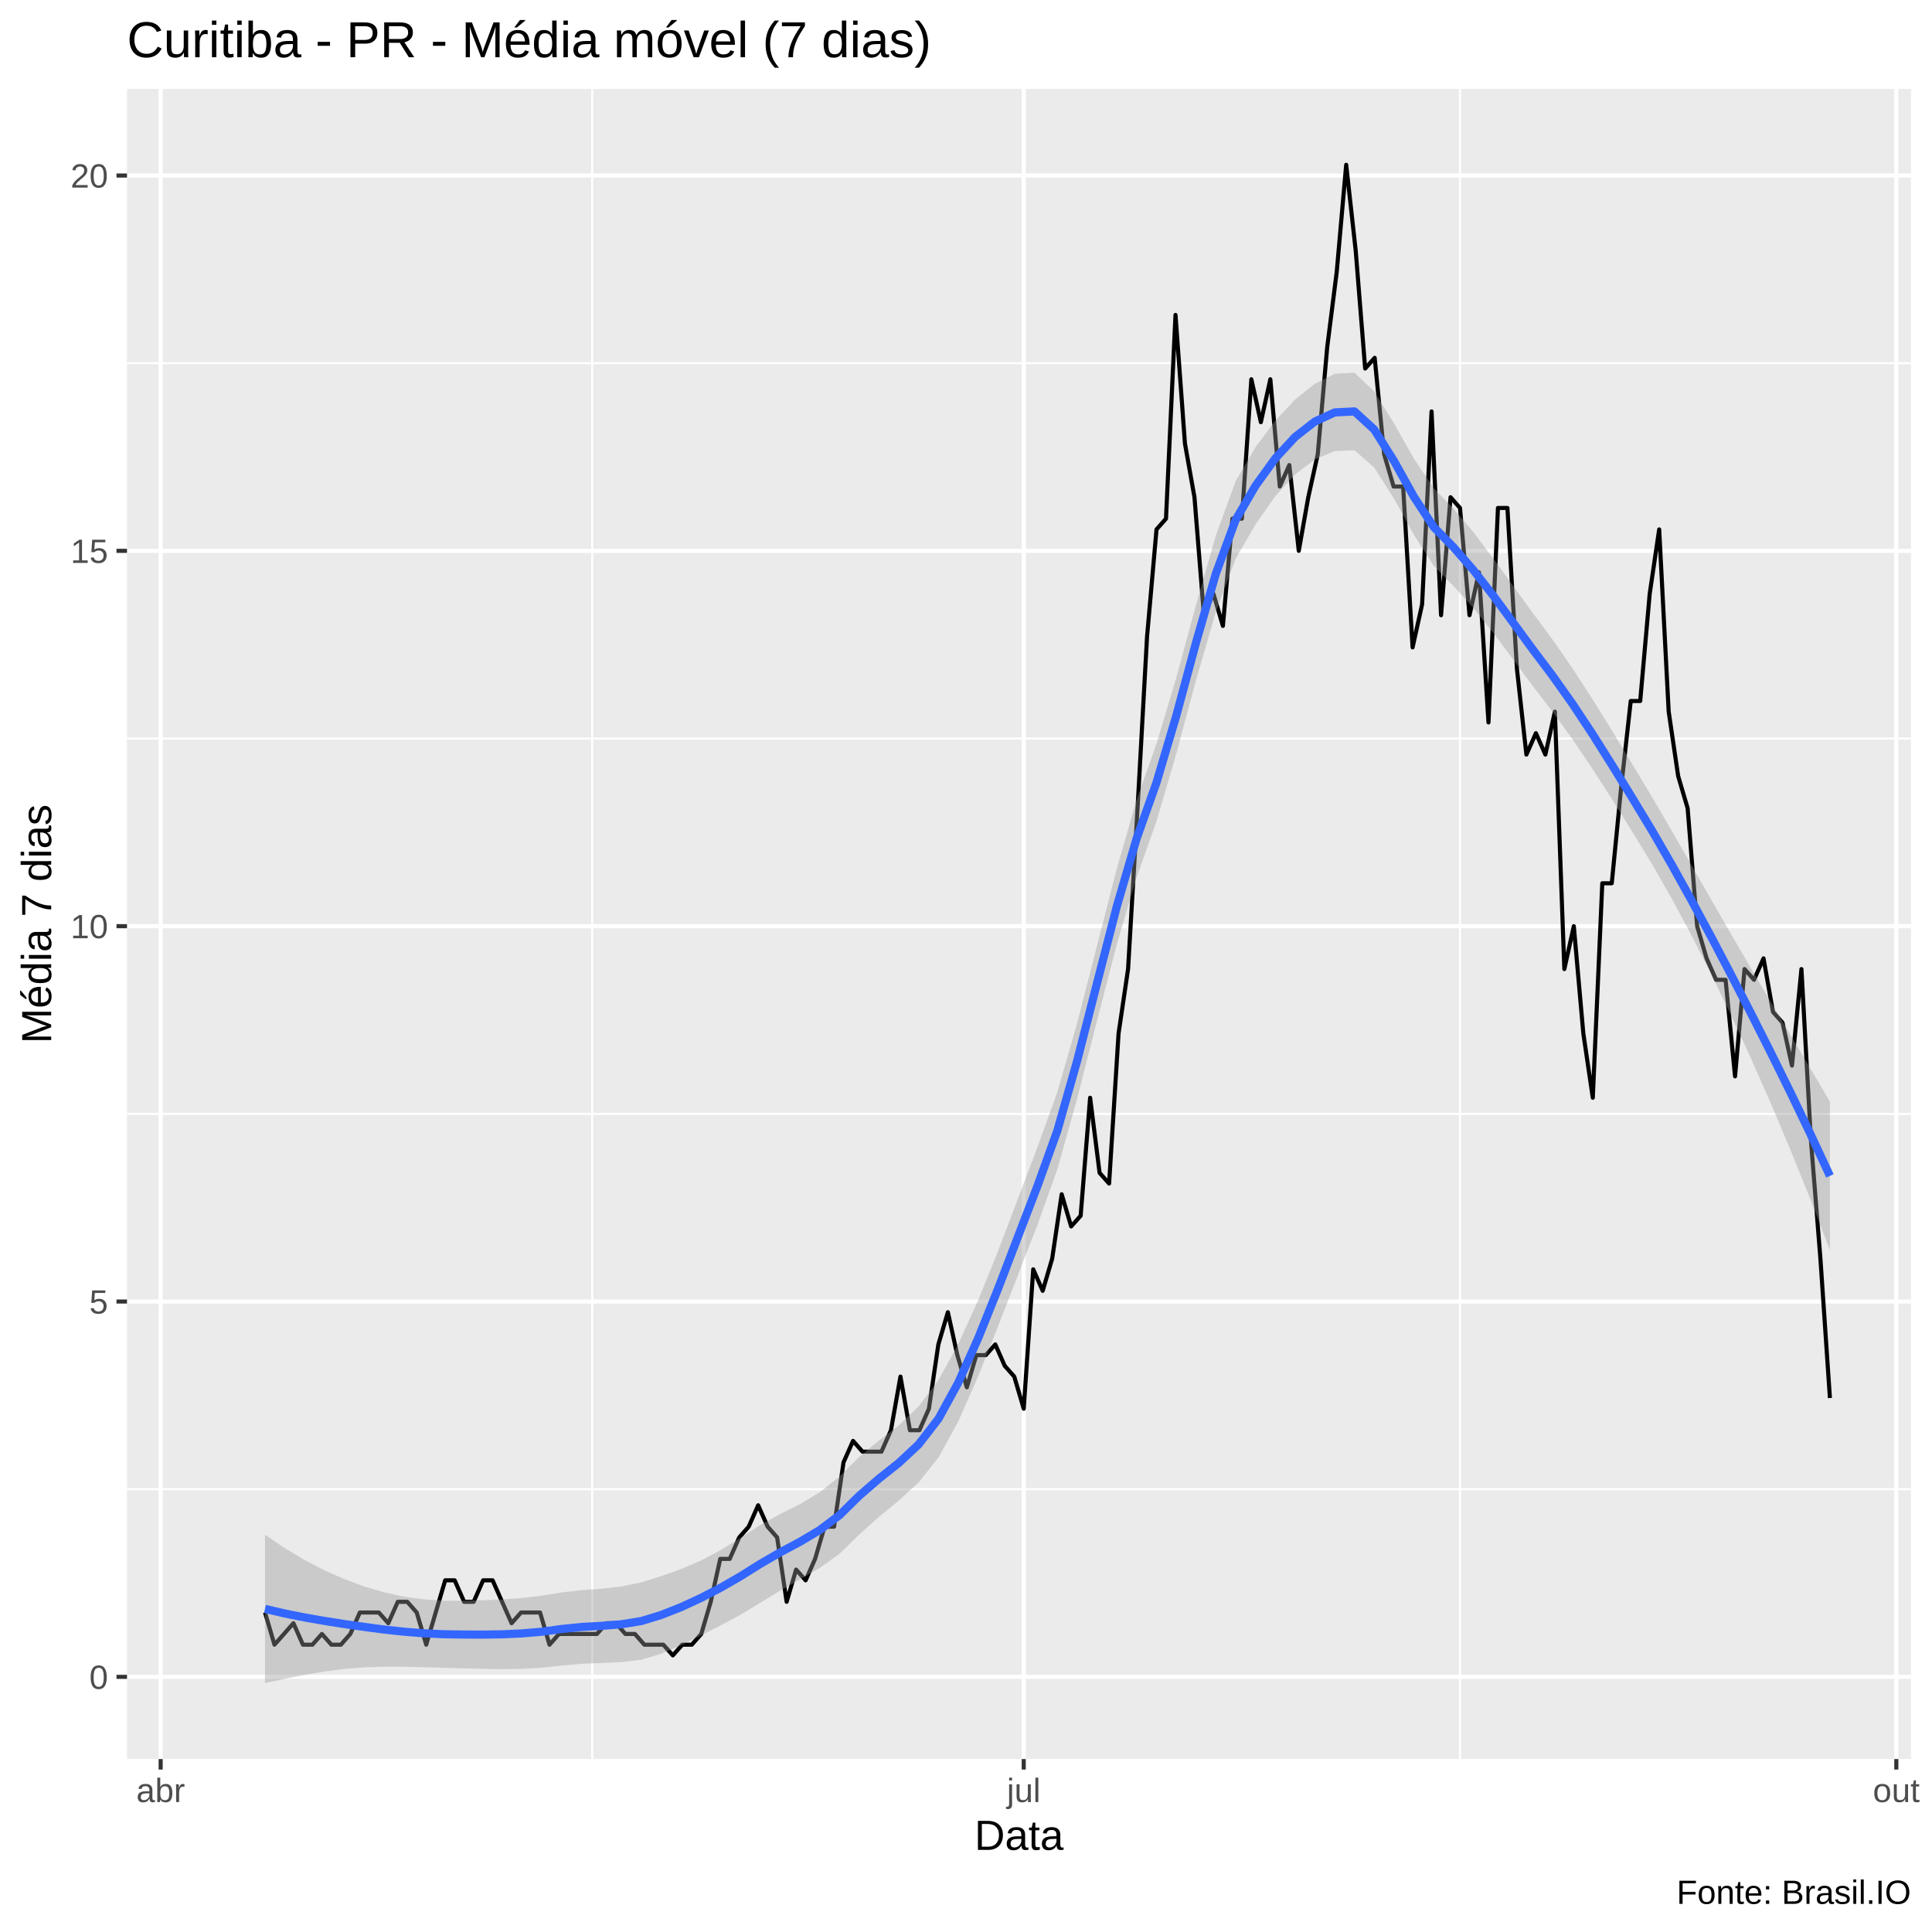
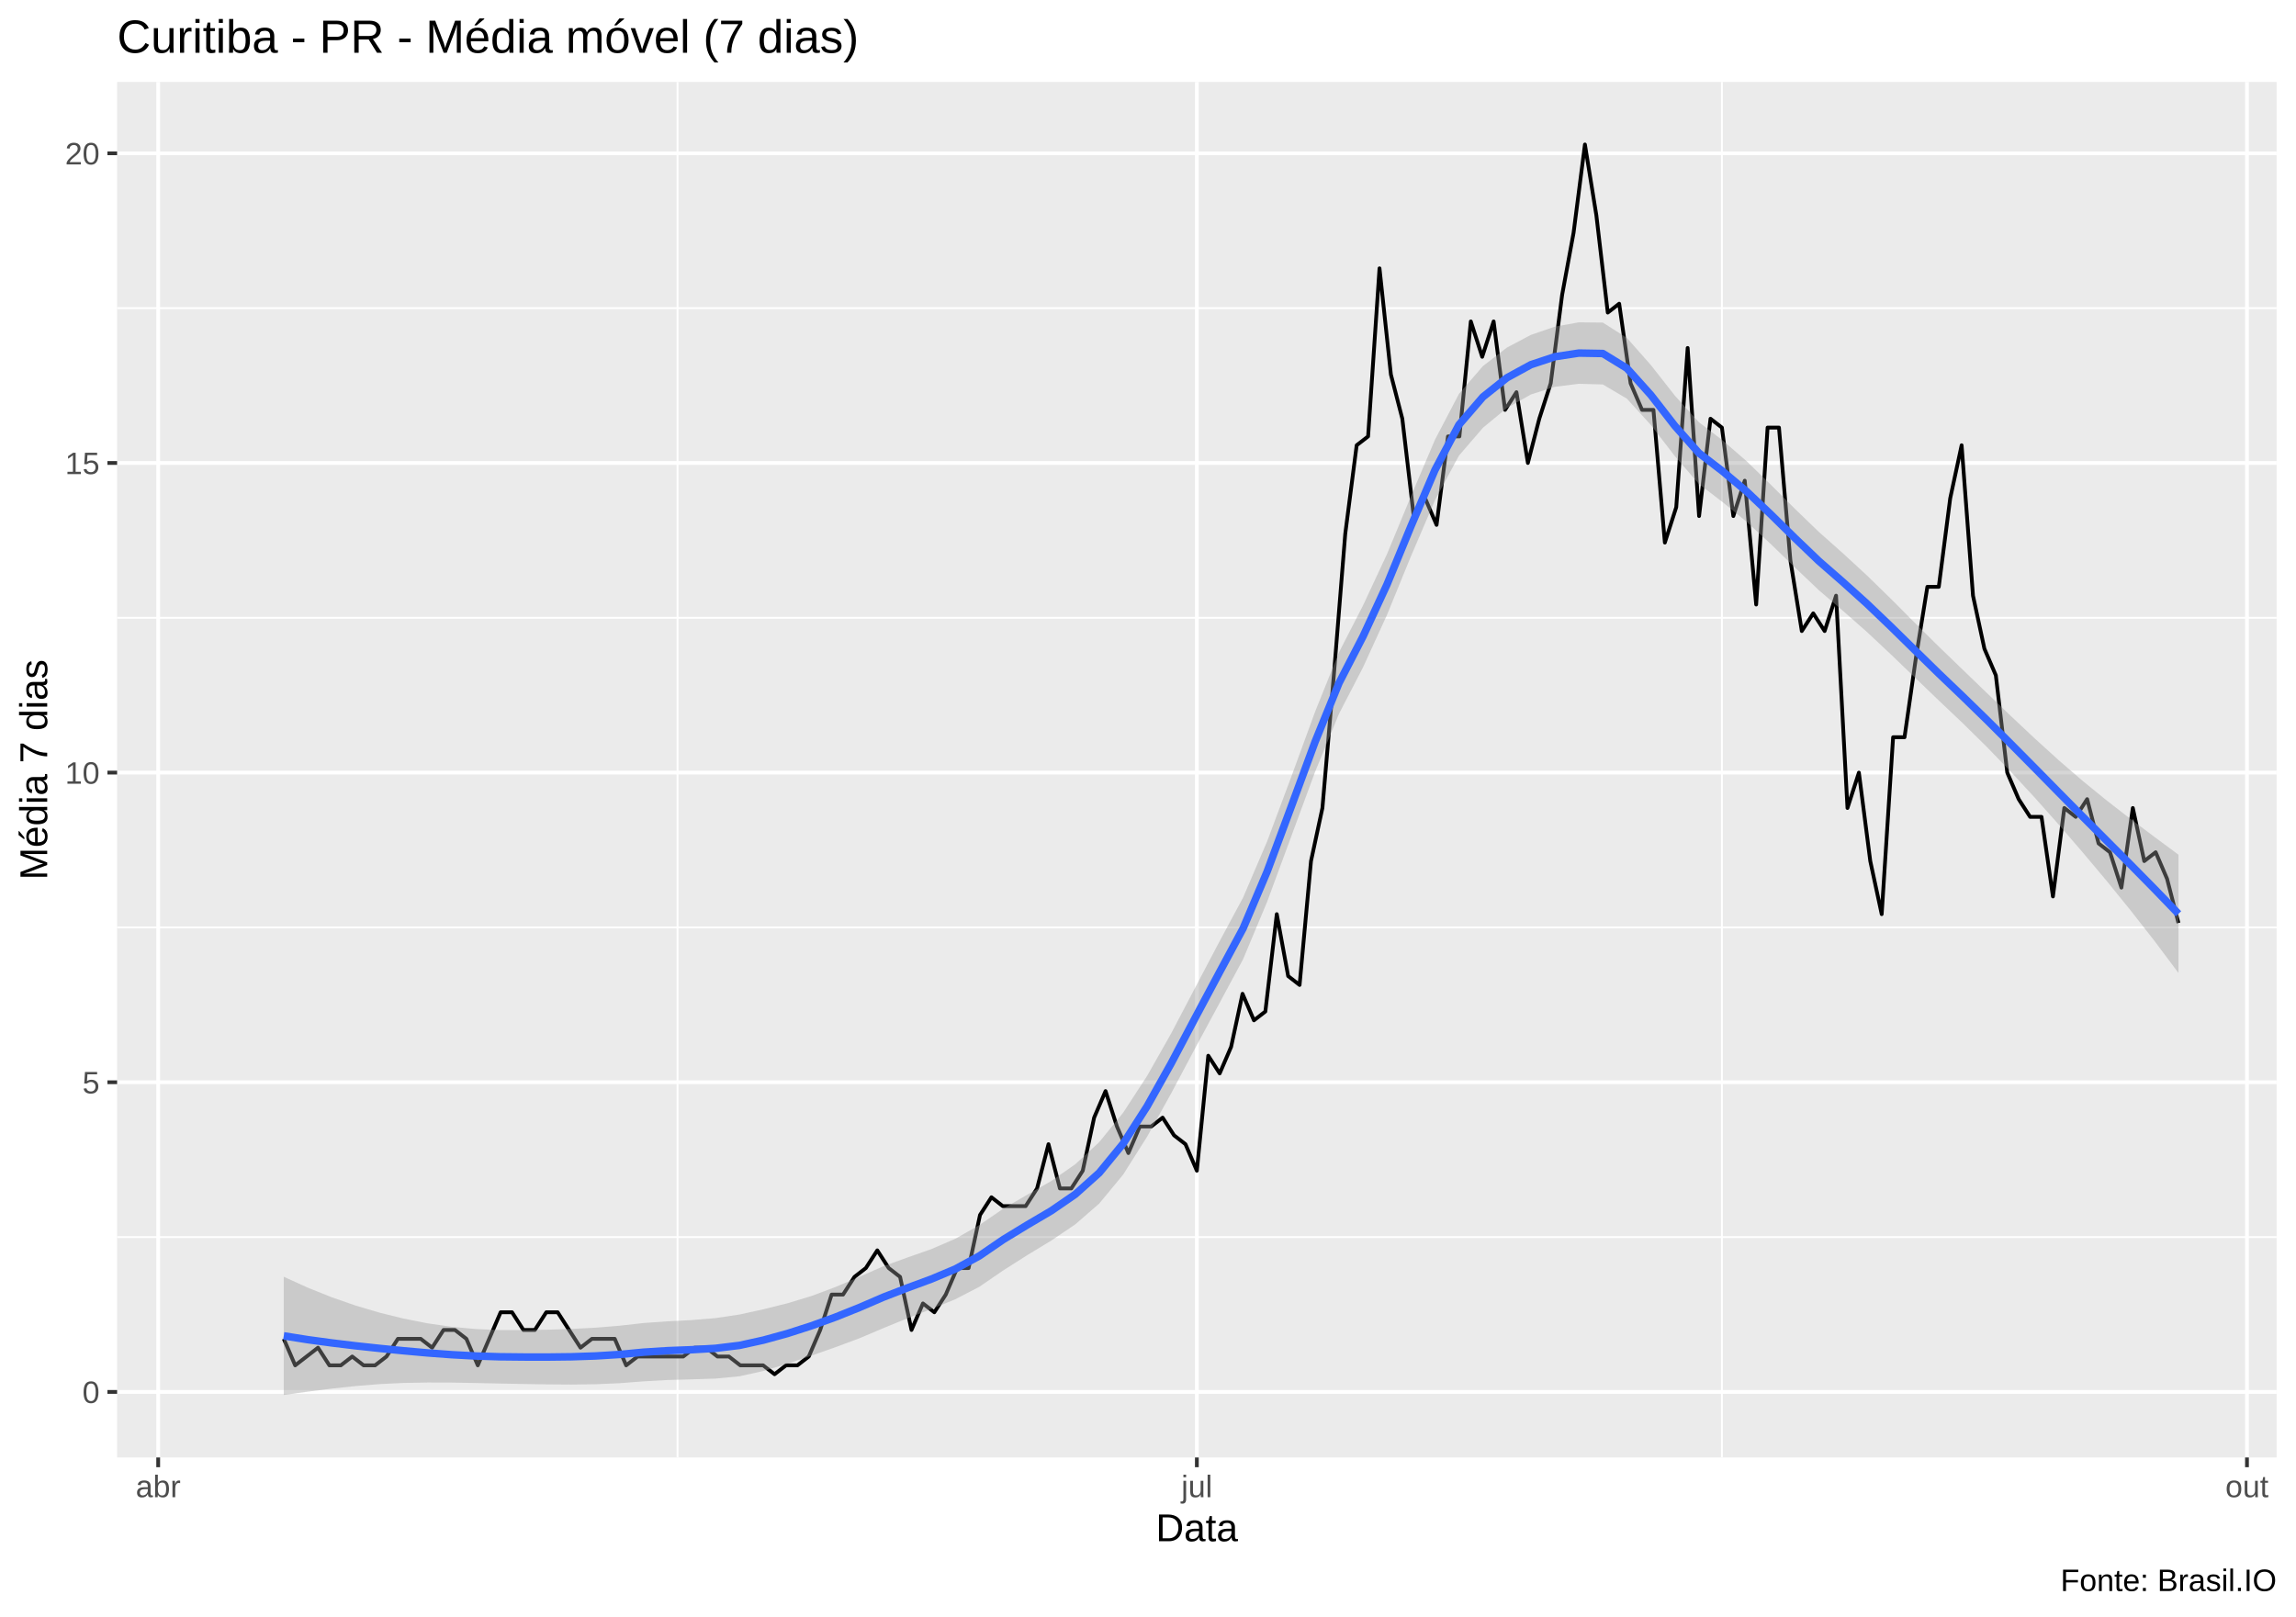
- <svg xmlns="http://www.w3.org/2000/svg" viewBox="0 0 504.00 504.00">
+ <svg xmlns="http://www.w3.org/2000/svg" viewBox="0 0 649.50 457.50">
  <defs>
    <style type="text/css">
    line, polyline, polygon, path, rect, circle {
      fill: none;
      stroke: #000000;
      stroke-linecap: round;
      stroke-linejoin: round;
      stroke-miterlimit: 10.00;
    }
  </style>
  </defs>
  <rect width="100%" height="100%" style="stroke: none; fill: #FFFFFF;" />
-   <rect x="0.00" y="0.00" width="504.00" height="504.00" style="stroke-width: 1.07; stroke: #FFFFFF; fill: #FFFFFF;" />
+   <rect x="0.00" y="0" width="649.50" height="457.50" style="stroke-width: 1.07; stroke: #FFFFFF; fill: #FFFFFF;" />
  <defs>
-     <clipPath id="cpMzMuMTN8NDk4LjUyfDQ1OC44OHwyMy4xOQ==">
-       <rect x="33.13" y="23.19" width="465.39" height="435.69" />
+     <clipPath id="cpMzMuMTN8NjQ0LjAyfDQxMi4zOHwyMy4xOQ==">
+       <rect x="33.13" y="23.19" width="610.89" height="389.19" />
    </clipPath>
  </defs>
-   <rect x="33.13" y="23.19" width="465.39" height="435.69" style="stroke-width: 1.07; stroke: none; fill: #EBEBEB;" clip-path="url(#cpMzMuMTN8NDk4LjUyfDQ1OC44OHwyMy4xOQ==)" />
-   <polyline points="33.13,388.48 498.52,388.48 " style="stroke-width: 0.53; stroke: #FFFFFF; stroke-linecap: butt;" clip-path="url(#cpMzMuMTN8NDk4LjUyfDQ1OC44OHwyMy4xOQ==)" />
-   <polyline points="33.13,290.57 498.52,290.57 " style="stroke-width: 0.53; stroke: #FFFFFF; stroke-linecap: butt;" clip-path="url(#cpMzMuMTN8NDk4LjUyfDQ1OC44OHwyMy4xOQ==)" />
-   <polyline points="33.13,192.66 498.52,192.66 " style="stroke-width: 0.53; stroke: #FFFFFF; stroke-linecap: butt;" clip-path="url(#cpMzMuMTN8NDk4LjUyfDQ1OC44OHwyMy4xOQ==)" />
-   <polyline points="33.13,94.74 498.52,94.74 " style="stroke-width: 0.53; stroke: #FFFFFF; stroke-linecap: butt;" clip-path="url(#cpMzMuMTN8NDk4LjUyfDQ1OC44OHwyMy4xOQ==)" />
-   <polyline points="154.49,458.88 154.49,23.19 " style="stroke-width: 0.53; stroke: #FFFFFF; stroke-linecap: butt;" clip-path="url(#cpMzMuMTN8NDk4LjUyfDQ1OC44OHwyMy4xOQ==)" />
-   <polyline points="380.87,458.88 380.87,23.19 " style="stroke-width: 0.53; stroke: #FFFFFF; stroke-linecap: butt;" clip-path="url(#cpMzMuMTN8NDk4LjUyfDQ1OC44OHwyMy4xOQ==)" />
-   <polyline points="33.13,437.44 498.52,437.44 " style="stroke-width: 1.07; stroke: #FFFFFF; stroke-linecap: butt;" clip-path="url(#cpMzMuMTN8NDk4LjUyfDQ1OC44OHwyMy4xOQ==)" />
-   <polyline points="33.13,339.53 498.52,339.53 " style="stroke-width: 1.07; stroke: #FFFFFF; stroke-linecap: butt;" clip-path="url(#cpMzMuMTN8NDk4LjUyfDQ1OC44OHwyMy4xOQ==)" />
-   <polyline points="33.13,241.61 498.52,241.61 " style="stroke-width: 1.07; stroke: #FFFFFF; stroke-linecap: butt;" clip-path="url(#cpMzMuMTN8NDk4LjUyfDQ1OC44OHwyMy4xOQ==)" />
-   <polyline points="33.13,143.70 498.52,143.70 " style="stroke-width: 1.07; stroke: #FFFFFF; stroke-linecap: butt;" clip-path="url(#cpMzMuMTN8NDk4LjUyfDQ1OC44OHwyMy4xOQ==)" />
-   <polyline points="33.13,45.79 498.52,45.79 " style="stroke-width: 1.07; stroke: #FFFFFF; stroke-linecap: butt;" clip-path="url(#cpMzMuMTN8NDk4LjUyfDQ1OC44OHwyMy4xOQ==)" />
-   <polyline points="41.91,458.88 41.91,23.19 " style="stroke-width: 1.07; stroke: #FFFFFF; stroke-linecap: butt;" clip-path="url(#cpMzMuMTN8NDk4LjUyfDQ1OC44OHwyMy4xOQ==)" />
-   <polyline points="267.06,458.88 267.06,23.19 " style="stroke-width: 1.07; stroke: #FFFFFF; stroke-linecap: butt;" clip-path="url(#cpMzMuMTN8NDk4LjUyfDQ1OC44OHwyMy4xOQ==)" />
-   <polyline points="494.69,458.88 494.69,23.19 " style="stroke-width: 1.07; stroke: #FFFFFF; stroke-linecap: butt;" clip-path="url(#cpMzMuMTN8NDk4LjUyfDQ1OC44OHwyMy4xOQ==)" />
-   <polyline points="69.13,420.65 71.60,429.05 74.08,426.25 76.55,423.45 79.02,429.05 81.50,429.05 83.97,426.25 86.45,429.05 88.92,429.05 91.39,426.25 93.87,420.65 96.34,420.65 98.82,420.65 101.29,423.45 103.77,417.86 106.24,417.86 108.71,420.65 111.19,429.05 113.66,420.65 116.14,412.26 118.61,412.26 121.08,417.86 123.56,417.86 126.03,412.26 128.51,412.26 130.98,417.86 133.46,423.45 135.93,420.65 138.40,420.65 140.88,420.65 143.35,429.05 145.83,426.25 148.30,426.25 150.78,426.25 153.25,426.25 155.72,426.25 158.20,423.45 160.67,423.45 163.15,426.25 165.62,426.25 168.09,429.05 170.57,429.05 173.04,429.05 175.52,431.84 177.99,429.05 180.47,429.05 182.94,426.25 185.41,417.86 187.89,406.67 190.36,406.67 192.84,401.07 195.31,398.27 197.78,392.68 200.26,398.27 202.73,401.07 205.21,417.86 207.68,409.46 210.16,412.26 212.63,406.67 215.10,398.27 217.58,398.27 220.05,381.49 222.53,375.89 225.00,378.69 227.47,378.69 229.95,378.69 232.42,373.10 234.90,359.11 237.37,373.10 239.85,373.10 242.32,367.50 244.79,350.72 247.27,342.32 249.74,353.51 252.22,361.91 254.69,353.51 257.16,353.51 259.64,350.72 262.11,356.31 264.59,359.11 267.06,367.50 269.54,331.13 272.01,336.73 274.48,328.34 276.96,311.55 279.43,319.94 281.91,317.15 284.38,286.37 286.85,305.96 289.33,308.75 291.80,269.59 294.28,252.80 296.75,210.84 299.23,166.08 301.70,138.11 304.17,135.31 306.65,82.15 309.12,115.73 311.60,129.71 314.07,160.49 316.54,154.89 319.02,163.28 321.49,135.31 323.97,135.31 326.44,98.94 328.92,110.13 331.39,98.94 333.86,126.92 336.34,121.32 338.81,143.70 341.29,129.71 343.76,118.52 346.23,90.55 348.71,70.96 351.18,42.99 353.66,65.37 356.13,96.14 358.61,93.35 361.08,118.52 363.55,126.92 366.03,126.92 368.50,168.88 370.98,157.69 373.45,107.33 375.93,160.49 378.40,129.71 380.87,132.51 383.35,160.49 385.82,149.30 388.30,188.46 390.77,132.51 393.24,132.51 395.72,174.47 398.19,196.85 400.67,191.26 403.14,196.85 405.62,185.66 408.09,252.80 410.56,241.61 413.04,269.59 415.51,286.37 417.99,230.42 420.46,230.42 422.93,205.25 425.41,182.87 427.88,182.87 430.36,154.89 432.83,138.11 435.31,185.66 437.78,202.45 440.25,210.84 442.73,241.61 445.20,250.01 447.68,255.60 450.15,255.60 452.62,280.78 455.10,252.80 457.57,255.60 460.05,250.01 462.52,263.99 465.00,266.79 467.47,277.98 469.94,252.80 472.42,297.56 474.89,328.34 477.37,364.70 " style="stroke-width: 1.07; stroke-linecap: butt;" clip-path="url(#cpMzMuMTN8NDk4LjUyfDQ1OC44OHwyMy4xOQ==)" />
-   <polygon points="69.13,400.35 74.29,403.86 79.46,406.96 84.63,409.65 89.80,411.93 94.97,413.85 100.13,415.37 105.30,416.50 110.47,417.22 115.64,417.57 120.80,417.58 125.97,417.47 131.14,417.24 136.31,416.85 141.47,416.25 146.64,415.40 151.81,414.82 156.98,414.44 162.14,413.85 167.31,412.79 172.48,411.17 177.65,409.33 182.81,407.12 187.98,404.38 193.15,401.19 198.32,397.83 203.48,395.00 208.65,392.40 213.82,389.29 218.99,385.19 224.15,380.06 229.32,375.77 234.49,371.80 239.66,366.86 244.83,359.99 249.99,350.58 255.16,339.24 260.33,326.46 265.50,312.82 270.66,299.21 275.83,284.90 281.00,266.87 286.17,246.77 291.33,226.61 296.50,208.68 301.67,194.11 306.84,176.86 312.00,157.83 317.17,139.73 322.34,125.51 327.51,116.67 332.67,109.75 337.84,104.24 343.01,100.09 348.18,97.50 353.34,97.21 358.51,102.14 363.68,110.49 368.85,119.66 374.01,127.35 379.18,132.67 384.35,138.81 389.52,145.64 394.68,152.77 399.85,159.89 405.02,166.87 410.19,174.32 415.36,182.28 420.52,190.61 425.69,199.14 430.86,207.75 436.03,216.59 441.19,225.58 446.36,234.61 451.53,243.60 456.70,252.47 461.86,261.21 467.03,269.90 472.20,278.59 477.37,287.39 477.37,326.11 472.20,312.68 467.03,299.86 461.86,287.61 456.70,275.92 451.53,264.73 446.36,254.03 441.19,243.88 436.03,234.28 430.86,225.26 425.69,216.78 420.52,208.50 415.36,200.47 410.19,192.82 405.02,185.69 399.85,178.96 394.68,171.96 389.52,165.05 384.35,158.61 379.18,152.87 374.01,147.60 368.85,139.53 363.68,130.13 358.51,121.99 353.34,117.45 348.18,117.68 343.01,119.85 337.84,123.76 332.67,129.47 327.51,136.82 322.34,145.76 317.17,159.62 312.00,177.47 306.84,196.69 301.67,214.33 296.50,228.88 291.33,246.40 286.17,266.29 281.00,286.57 275.83,305.02 270.66,319.48 265.50,332.74 260.33,346.10 255.16,359.05 249.99,370.78 244.83,380.21 239.66,386.69 234.49,391.44 229.32,395.66 224.15,400.32 218.99,405.34 213.82,409.04 208.65,412.06 203.48,414.98 198.32,418.12 193.15,421.25 187.98,424.02 182.81,426.65 177.65,429.18 172.48,431.42 167.31,432.97 162.14,433.60 156.98,433.82 151.81,434.03 146.64,434.48 141.47,435.05 136.31,435.35 131.14,435.43 125.97,435.36 120.80,435.22 115.64,435.08 110.47,434.92 105.30,434.80 100.13,434.80 94.97,434.97 89.80,435.38 84.63,436.05 79.46,436.92 74.29,437.95 69.13,439.07 " style="stroke-width: 0.00; stroke: none; fill: #999999; fill-opacity: 0.40;" clip-path="url(#cpMzMuMTN8NDk4LjUyfDQ1OC44OHwyMy4xOQ==)" />
-   <polyline points="69.13,400.35 74.29,403.86 79.46,406.96 84.63,409.65 89.80,411.93 94.97,413.85 100.13,415.37 105.30,416.50 110.47,417.22 115.64,417.57 120.80,417.58 125.97,417.47 131.14,417.24 136.31,416.85 141.47,416.25 146.64,415.40 151.81,414.82 156.98,414.44 162.14,413.85 167.31,412.79 172.48,411.17 177.65,409.33 182.81,407.12 187.98,404.38 193.15,401.19 198.32,397.83 203.48,395.00 208.65,392.40 213.82,389.29 218.99,385.19 224.15,380.06 229.32,375.77 234.49,371.80 239.66,366.86 244.83,359.99 249.99,350.58 255.16,339.24 260.33,326.46 265.50,312.82 270.66,299.21 275.83,284.90 281.00,266.87 286.17,246.77 291.33,226.61 296.50,208.68 301.67,194.11 306.84,176.86 312.00,157.83 317.17,139.73 322.34,125.51 327.51,116.67 332.67,109.75 337.84,104.24 343.01,100.09 348.18,97.50 353.34,97.21 358.51,102.14 363.68,110.49 368.85,119.66 374.01,127.35 379.18,132.67 384.35,138.81 389.52,145.64 394.68,152.77 399.85,159.89 405.02,166.87 410.19,174.32 415.36,182.28 420.52,190.61 425.69,199.14 430.86,207.75 436.03,216.59 441.19,225.58 446.36,234.61 451.53,243.60 456.70,252.47 461.86,261.21 467.03,269.90 472.20,278.59 477.37,287.39 " style="stroke-width: 2.13; stroke: none;" clip-path="url(#cpMzMuMTN8NDk4LjUyfDQ1OC44OHwyMy4xOQ==)" />
-   <polyline points="477.37,326.11 472.20,312.68 467.03,299.86 461.86,287.61 456.70,275.92 451.53,264.73 446.36,254.03 441.19,243.88 436.03,234.28 430.86,225.26 425.69,216.78 420.52,208.50 415.36,200.47 410.19,192.82 405.02,185.69 399.85,178.96 394.68,171.96 389.52,165.05 384.35,158.61 379.18,152.87 374.01,147.60 368.85,139.53 363.68,130.13 358.51,121.99 353.34,117.45 348.18,117.68 343.01,119.85 337.84,123.76 332.67,129.47 327.51,136.82 322.34,145.76 317.17,159.62 312.00,177.47 306.84,196.69 301.67,214.33 296.50,228.88 291.33,246.40 286.17,266.29 281.00,286.57 275.83,305.02 270.66,319.48 265.50,332.74 260.33,346.10 255.16,359.05 249.99,370.78 244.83,380.21 239.66,386.69 234.49,391.44 229.32,395.66 224.15,400.32 218.99,405.34 213.82,409.04 208.65,412.06 203.48,414.98 198.32,418.12 193.15,421.25 187.98,424.02 182.81,426.65 177.65,429.18 172.48,431.42 167.31,432.97 162.14,433.60 156.98,433.82 151.81,434.03 146.64,434.48 141.47,435.05 136.31,435.35 131.14,435.43 125.97,435.36 120.80,435.22 115.64,435.08 110.47,434.92 105.30,434.80 100.13,434.80 94.97,434.97 89.80,435.38 84.63,436.05 79.46,436.92 74.29,437.95 69.13,439.07 " style="stroke-width: 2.13; stroke: none;" clip-path="url(#cpMzMuMTN8NDk4LjUyfDQ1OC44OHwyMy4xOQ==)" />
-   <polyline points="69.13,419.71 74.29,420.91 79.46,421.94 84.63,422.85 89.80,423.66 94.97,424.41 100.13,425.09 105.30,425.65 110.47,426.07 115.64,426.32 120.80,426.40 125.97,426.42 131.14,426.34 136.31,426.10 141.47,425.65 146.64,424.94 151.81,424.42 156.98,424.13 162.14,423.72 167.31,422.88 172.48,421.30 177.65,419.26 182.81,416.88 187.98,414.20 193.15,411.22 198.32,407.98 203.48,404.99 208.65,402.23 213.82,399.16 218.99,395.27 224.15,390.19 229.32,385.72 234.49,381.62 239.66,376.78 244.83,370.10 249.99,360.68 255.16,349.14 260.33,336.28 265.50,322.78 270.66,309.34 275.83,294.96 281.00,276.72 286.17,256.53 291.33,236.51 296.50,218.78 301.67,204.22 306.84,186.77 312.00,167.65 317.17,149.67 322.34,135.63 327.51,126.74 332.67,119.61 337.84,114.00 343.01,109.97 348.18,107.59 353.34,107.33 358.51,112.07 363.68,120.31 368.85,129.60 374.01,137.48 379.18,142.77 384.35,148.71 389.52,155.35 394.68,162.36 399.85,169.42 405.02,176.28 410.19,183.57 415.36,191.38 420.52,199.56 425.69,207.96 430.86,216.51 436.03,225.44 441.19,234.73 446.36,244.32 451.53,254.17 456.70,264.19 461.86,274.41 467.03,284.88 472.20,295.64 477.37,306.75 " style="stroke-width: 2.13; stroke: #3366FF; stroke-linecap: butt;" clip-path="url(#cpMzMuMTN8NDk4LjUyfDQ1OC44OHwyMy4xOQ==)" />
+   <rect x="33.13" y="23.19" width="610.89" height="389.19" style="stroke-width: 1.07; stroke: none; fill: #EBEBEB;" clip-path="url(#cpMzMuMTN8NjQ0LjAyfDQxMi4zOHwyMy4xOQ==)" />
+   <polyline points="33.13,350.02 644.02,350.02 " style="stroke-width: 0.53; stroke: #FFFFFF; stroke-linecap: butt;" clip-path="url(#cpMzMuMTN8NjQ0LjAyfDQxMi4zOHwyMy4xOQ==)" />
+   <polyline points="33.13,262.41 644.02,262.41 " style="stroke-width: 0.53; stroke: #FFFFFF; stroke-linecap: butt;" clip-path="url(#cpMzMuMTN8NjQ0LjAyfDQxMi4zOHwyMy4xOQ==)" />
+   <polyline points="33.13,174.80 644.02,174.80 " style="stroke-width: 0.53; stroke: #FFFFFF; stroke-linecap: butt;" clip-path="url(#cpMzMuMTN8NjQ0LjAyfDQxMi4zOHwyMy4xOQ==)" />
+   <polyline points="33.13,87.18 644.02,87.18 " style="stroke-width: 0.53; stroke: #FFFFFF; stroke-linecap: butt;" clip-path="url(#cpMzMuMTN8NjQ0LjAyfDQxMi4zOHwyMy4xOQ==)" />
+   <polyline points="191.66,412.38 191.66,23.19 " style="stroke-width: 0.53; stroke: #FFFFFF; stroke-linecap: butt;" clip-path="url(#cpMzMuMTN8NjQ0LjAyfDQxMi4zOHwyMy4xOQ==)" />
+   <polyline points="487.10,412.38 487.10,23.19 " style="stroke-width: 0.53; stroke: #FFFFFF; stroke-linecap: butt;" clip-path="url(#cpMzMuMTN8NjQ0LjAyfDQxMi4zOHwyMy4xOQ==)" />
+   <polyline points="33.13,393.82 644.02,393.82 " style="stroke-width: 1.07; stroke: #FFFFFF; stroke-linecap: butt;" clip-path="url(#cpMzMuMTN8NjQ0LjAyfDQxMi4zOHwyMy4xOQ==)" />
+   <polyline points="33.13,306.21 644.02,306.21 " style="stroke-width: 1.07; stroke: #FFFFFF; stroke-linecap: butt;" clip-path="url(#cpMzMuMTN8NjQ0LjAyfDQxMi4zOHwyMy4xOQ==)" />
+   <polyline points="33.13,218.60 644.02,218.60 " style="stroke-width: 1.07; stroke: #FFFFFF; stroke-linecap: butt;" clip-path="url(#cpMzMuMTN8NjQ0LjAyfDQxMi4zOHwyMy4xOQ==)" />
+   <polyline points="33.13,130.99 644.02,130.99 " style="stroke-width: 1.07; stroke: #FFFFFF; stroke-linecap: butt;" clip-path="url(#cpMzMuMTN8NjQ0LjAyfDQxMi4zOHwyMy4xOQ==)" />
+   <polyline points="33.13,43.38 644.02,43.38 " style="stroke-width: 1.07; stroke: #FFFFFF; stroke-linecap: butt;" clip-path="url(#cpMzMuMTN8NjQ0LjAyfDQxMi4zOHwyMy4xOQ==)" />
+   <polyline points="44.75,412.38 44.75,23.19 " style="stroke-width: 1.07; stroke: #FFFFFF; stroke-linecap: butt;" clip-path="url(#cpMzMuMTN8NjQ0LjAyfDQxMi4zOHwyMy4xOQ==)" />
+   <polyline points="338.57,412.38 338.57,23.19 " style="stroke-width: 1.07; stroke: #FFFFFF; stroke-linecap: butt;" clip-path="url(#cpMzMuMTN8NjQ0LjAyfDQxMi4zOHwyMy4xOQ==)" />
+   <polyline points="635.63,412.38 635.63,23.19 " style="stroke-width: 1.07; stroke: #FFFFFF; stroke-linecap: butt;" clip-path="url(#cpMzMuMTN8NjQ0LjAyfDQxMi4zOHwyMy4xOQ==)" />
+   <polyline points="80.27,378.80 83.50,386.31 86.73,383.81 89.96,381.31 93.18,386.31 96.41,386.31 99.64,383.81 102.87,386.31 106.10,386.31 109.33,383.81 112.56,378.80 115.79,378.80 119.01,378.80 122.24,381.31 125.47,376.30 128.70,376.30 131.93,378.80 135.16,386.31 138.39,378.80 141.62,371.29 144.85,371.29 148.07,376.30 151.30,376.30 154.53,371.29 157.76,371.29 160.99,376.30 164.22,381.31 167.45,378.80 170.68,378.80 173.90,378.80 177.13,386.31 180.36,383.81 183.59,383.81 186.82,383.81 190.05,383.81 193.28,383.81 196.51,381.31 199.74,381.31 202.96,383.81 206.19,383.81 209.42,386.31 212.65,386.31 215.88,386.31 219.11,388.82 222.34,386.31 225.57,386.31 228.79,383.81 232.02,376.30 235.25,366.29 238.48,366.29 241.71,361.28 244.94,358.78 248.17,353.77 251.40,358.78 254.62,361.28 257.85,376.30 261.08,368.79 264.31,371.29 267.54,366.29 270.77,358.78 274.00,358.78 277.23,343.76 280.46,338.75 283.68,341.26 286.91,341.26 290.14,341.26 293.37,336.25 296.60,323.73 299.83,336.25 303.06,336.25 306.29,331.24 309.51,316.22 312.74,308.71 315.97,318.73 319.20,326.24 322.43,318.73 325.66,318.73 328.89,316.22 332.12,321.23 335.35,323.73 338.57,331.24 341.80,298.70 345.03,303.71 348.26,296.20 351.49,281.18 354.72,288.69 357.95,286.19 361.18,258.65 364.40,276.17 367.63,278.68 370.86,243.63 374.09,228.61 377.32,191.07 380.55,151.02 383.78,125.98 387.01,123.48 390.24,75.92 393.46,105.96 396.69,118.47 399.92,146.01 403.15,141.00 406.38,148.51 409.61,123.48 412.84,123.48 416.07,90.94 419.29,100.95 422.52,90.94 425.75,115.97 428.98,110.96 432.21,130.99 435.44,118.47 438.67,108.46 441.90,83.43 445.13,65.91 448.35,40.88 451.58,60.90 454.81,88.44 458.04,85.93 461.27,108.46 464.50,115.97 467.73,115.97 470.96,153.52 474.18,143.51 477.41,98.45 480.64,146.01 483.87,118.47 487.10,120.98 490.33,146.01 493.56,136.00 496.79,171.04 500.02,120.98 503.24,120.98 506.47,158.52 509.70,178.55 512.93,173.54 516.16,178.55 519.39,168.54 522.62,228.61 525.85,218.60 529.07,243.63 532.30,258.65 535.53,208.59 538.76,208.59 541.99,186.06 545.22,166.03 548.45,166.03 551.68,141.00 554.91,125.98 558.13,168.54 561.36,183.56 564.59,191.07 567.82,218.60 571.05,226.11 574.28,231.12 577.51,231.12 580.74,253.64 583.96,228.61 587.19,231.12 590.42,226.11 593.65,238.63 596.88,241.13 600.11,251.14 603.34,228.61 606.57,243.63 609.80,241.13 613.02,248.64 616.25,261.15 " style="stroke-width: 1.07; stroke-linecap: butt;" clip-path="url(#cpMzMuMTN8NjQ0LjAyfDQxMi4zOHwyMy4xOQ==)" />
+   <polygon points="80.27,361.24 87.05,364.32 93.84,367.04 100.62,369.40 107.41,371.41 114.19,373.08 120.98,374.42 127.76,375.40 134.55,376.03 141.33,376.32 148.11,376.33 154.90,376.22 161.68,376.01 168.47,375.65 175.25,375.10 182.04,374.33 188.82,373.85 195.61,373.50 202.39,372.94 209.18,371.93 215.96,370.44 222.75,368.75 229.53,366.69 236.31,364.16 243.10,361.26 249.88,358.27 256.67,355.80 263.45,353.42 270.24,350.49 277.02,346.63 283.81,341.98 290.59,338.03 297.38,334.15 304.16,329.42 310.95,323.15 317.73,314.81 324.51,304.39 331.30,292.39 338.08,279.47 344.87,266.56 351.65,253.94 358.44,238.08 365.22,219.94 372.01,201.39 378.79,184.54 385.58,171.30 392.36,156.77 399.15,140.37 405.93,124.41 412.71,111.45 419.50,103.57 426.28,98.34 433.07,94.75 439.85,92.42 446.64,91.20 453.42,91.27 460.21,95.59 466.99,103.27 473.78,111.92 480.56,119.43 487.35,124.64 494.13,130.52 500.91,137.12 507.70,143.91 514.48,150.46 521.27,156.49 528.05,162.74 534.84,169.36 541.62,176.16 548.41,182.90 555.19,189.45 561.98,196.00 568.76,202.51 575.55,208.89 582.33,215.05 589.11,220.91 595.90,226.44 602.68,231.71 609.47,236.80 616.25,241.82 616.25,275.28 609.47,266.23 602.68,257.55 595.90,249.19 589.11,241.11 582.33,233.25 575.55,225.63 568.76,218.29 561.98,211.27 555.19,204.58 548.41,198.15 541.62,191.63 534.84,185.09 528.05,178.74 521.27,172.77 514.48,166.95 507.70,160.50 500.91,153.92 494.13,147.67 487.35,142.11 480.56,136.90 473.78,129.04 466.99,120.23 460.21,112.79 453.42,108.78 446.64,108.59 439.85,109.44 433.07,111.61 426.28,115.44 419.50,121.03 412.71,128.92 405.93,141.53 399.15,157.34 392.36,173.97 385.58,188.81 378.79,201.93 372.01,218.40 365.22,236.80 358.44,255.18 351.65,271.40 344.87,284.02 338.08,296.59 331.30,309.36 324.51,321.59 317.73,332.32 310.95,340.53 304.16,346.43 297.38,351.01 290.59,355.13 283.81,359.44 277.02,364.09 270.24,367.61 263.45,370.38 256.67,373.00 249.88,375.78 243.10,378.65 236.31,381.18 229.53,383.56 222.75,385.85 215.96,387.90 209.18,389.40 202.39,390.05 195.61,390.27 188.82,390.45 182.04,390.83 175.25,391.36 168.47,391.65 161.68,391.74 154.90,391.69 148.11,391.58 141.33,391.45 134.55,391.30 127.76,391.18 120.98,391.16 114.19,391.28 107.41,391.61 100.62,392.16 93.84,392.89 87.05,393.75 80.27,394.69 " style="stroke-width: 0.00; stroke: none; fill: #999999; fill-opacity: 0.40;" clip-path="url(#cpMzMuMTN8NjQ0LjAyfDQxMi4zOHwyMy4xOQ==)" />
+   <polyline points="80.27,361.24 87.05,364.32 93.84,367.04 100.62,369.40 107.41,371.41 114.19,373.08 120.98,374.42 127.76,375.40 134.55,376.03 141.33,376.32 148.11,376.33 154.90,376.22 161.68,376.01 168.47,375.65 175.25,375.10 182.04,374.33 188.82,373.85 195.61,373.50 202.39,372.94 209.18,371.93 215.96,370.44 222.75,368.75 229.53,366.69 236.31,364.16 243.10,361.26 249.88,358.27 256.67,355.80 263.45,353.42 270.24,350.49 277.02,346.63 283.81,341.98 290.59,338.03 297.38,334.15 304.16,329.42 310.95,323.15 317.73,314.81 324.51,304.39 331.30,292.39 338.08,279.47 344.87,266.56 351.65,253.94 358.44,238.08 365.22,219.94 372.01,201.39 378.79,184.54 385.58,171.30 392.36,156.77 399.15,140.37 405.93,124.41 412.71,111.45 419.50,103.57 426.28,98.34 433.07,94.75 439.85,92.42 446.64,91.20 453.42,91.27 460.21,95.59 466.99,103.27 473.78,111.92 480.56,119.43 487.35,124.64 494.13,130.52 500.91,137.12 507.70,143.91 514.48,150.46 521.27,156.49 528.05,162.74 534.84,169.36 541.62,176.16 548.41,182.90 555.19,189.45 561.98,196.00 568.76,202.51 575.55,208.89 582.33,215.05 589.11,220.91 595.90,226.44 602.68,231.71 609.47,236.80 616.25,241.82 " style="stroke-width: 2.13; stroke: none;" clip-path="url(#cpMzMuMTN8NjQ0LjAyfDQxMi4zOHwyMy4xOQ==)" />
+   <polyline points="616.25,275.28 609.47,266.23 602.68,257.55 595.90,249.19 589.11,241.11 582.33,233.25 575.55,225.63 568.76,218.29 561.98,211.27 555.19,204.58 548.41,198.15 541.62,191.63 534.84,185.09 528.05,178.74 521.27,172.77 514.48,166.95 507.70,160.50 500.91,153.92 494.13,147.67 487.35,142.11 480.56,136.90 473.78,129.04 466.99,120.23 460.21,112.79 453.42,108.78 446.64,108.59 439.85,109.44 433.07,111.61 426.28,115.44 419.50,121.03 412.71,128.92 405.93,141.53 399.15,157.34 392.36,173.97 385.58,188.81 378.79,201.93 372.01,218.40 365.22,236.80 358.44,255.18 351.65,271.40 344.87,284.02 338.08,296.59 331.30,309.36 324.51,321.59 317.73,332.32 310.95,340.53 304.16,346.43 297.38,351.01 290.59,355.13 283.81,359.44 277.02,364.09 270.24,367.61 263.45,370.38 256.67,373.00 249.88,375.78 243.10,378.65 236.31,381.18 229.53,383.56 222.75,385.85 215.96,387.90 209.18,389.40 202.39,390.05 195.61,390.27 188.82,390.45 182.04,390.83 175.25,391.36 168.47,391.65 161.68,391.74 154.90,391.69 148.11,391.58 141.33,391.45 134.55,391.30 127.76,391.18 120.98,391.16 114.19,391.28 107.41,391.61 100.62,392.16 93.84,392.89 87.05,393.75 80.27,394.69 " style="stroke-width: 2.13; stroke: none;" clip-path="url(#cpMzMuMTN8NjQ0LjAyfDQxMi4zOHwyMy4xOQ==)" />
+   <polyline points="80.27,377.96 87.05,379.04 93.84,379.96 100.62,380.78 107.41,381.51 114.19,382.18 120.98,382.79 127.76,383.29 134.55,383.66 141.33,383.88 148.11,383.95 154.90,383.96 161.68,383.88 168.47,383.65 175.25,383.23 182.04,382.58 188.82,382.15 195.61,381.89 202.39,381.49 209.18,380.66 215.96,379.17 222.75,377.30 229.53,375.12 236.31,372.67 243.10,369.95 249.88,367.02 256.67,364.40 263.45,361.90 270.24,359.05 277.02,355.36 283.81,350.71 290.59,346.58 297.38,342.58 304.16,337.92 310.95,331.84 317.73,323.57 324.51,312.99 331.30,300.87 338.08,288.03 344.87,275.29 351.65,262.67 358.44,246.63 365.22,228.37 372.01,209.89 378.79,193.23 385.58,180.05 392.36,165.37 399.15,148.86 405.93,132.97 412.71,120.18 419.50,112.30 426.28,106.89 433.07,103.18 439.85,100.93 446.64,99.90 453.42,100.02 460.21,104.19 466.99,111.75 473.78,120.48 480.56,128.16 487.35,133.38 494.13,139.09 500.91,145.52 507.70,152.20 514.48,158.70 521.27,164.63 528.05,170.74 534.84,177.23 541.62,183.89 548.41,190.53 555.19,197.01 561.98,203.63 568.76,210.40 575.55,217.26 582.33,224.15 589.11,231.01 595.90,237.82 602.68,244.63 609.47,251.52 616.25,258.55 " style="stroke-width: 2.13; stroke: #3366FF; stroke-linecap: butt;" clip-path="url(#cpMzMuMTN8NjQ0LjAyfDQxMi4zOHwyMy4xOQ==)" />
  <defs>
-     <clipPath id="cpMC4wMHw1MDQuMDB8NTA0LjAwfDAuMDA=">
-       <rect x="0.00" y="0.00" width="504.00" height="504.00" />
+     <clipPath id="cpMC4wMHw2NDkuNTB8NDU3LjUwfDAuMDA=">
+       <rect x="0.00" y="0.00" width="649.50" height="457.50" />
    </clipPath>
  </defs>
-   <g clip-path="url(#cpMC4wMHw1MDQuMDB8NTA0LjAwfDAuMDA=)">
-     <text x="23.30" y="440.59" style="font-size: 8.80px; fill: #4D4D4D; font-family: Arial;" textLength="4.89px" lengthAdjust="spacingAndGlyphs">0</text>
+   <g clip-path="url(#cpMC4wMHw2NDkuNTB8NDU3LjUwfDAuMDA=)">
+     <text x="23.30" y="396.97" style="font-size: 8.80px; fill: #4D4D4D; font-family: Arial;" textLength="4.89px" lengthAdjust="spacingAndGlyphs">0</text>
  </g>
-   <g clip-path="url(#cpMC4wMHw1MDQuMDB8NTA0LjAwfDAuMDA=)">
-     <text x="23.30" y="342.68" style="font-size: 8.80px; fill: #4D4D4D; font-family: Arial;" textLength="4.89px" lengthAdjust="spacingAndGlyphs">5</text>
+   <g clip-path="url(#cpMC4wMHw2NDkuNTB8NDU3LjUwfDAuMDA=)">
+     <text x="23.30" y="309.36" style="font-size: 8.80px; fill: #4D4D4D; font-family: Arial;" textLength="4.89px" lengthAdjust="spacingAndGlyphs">5</text>
  </g>
-   <g clip-path="url(#cpMC4wMHw1MDQuMDB8NTA0LjAwfDAuMDA=)">
-     <text x="18.41" y="244.76" style="font-size: 8.80px; fill: #4D4D4D; font-family: Arial;" textLength="9.79px" lengthAdjust="spacingAndGlyphs">10</text>
+   <g clip-path="url(#cpMC4wMHw2NDkuNTB8NDU3LjUwfDAuMDA=)">
+     <text x="18.41" y="221.75" style="font-size: 8.80px; fill: #4D4D4D; font-family: Arial;" textLength="9.79px" lengthAdjust="spacingAndGlyphs">10</text>
  </g>
-   <g clip-path="url(#cpMC4wMHw1MDQuMDB8NTA0LjAwfDAuMDA=)">
-     <text x="18.41" y="146.85" style="font-size: 8.80px; fill: #4D4D4D; font-family: Arial;" textLength="9.79px" lengthAdjust="spacingAndGlyphs">15</text>
+   <g clip-path="url(#cpMC4wMHw2NDkuNTB8NDU3LjUwfDAuMDA=)">
+     <text x="18.41" y="134.14" style="font-size: 8.80px; fill: #4D4D4D; font-family: Arial;" textLength="9.79px" lengthAdjust="spacingAndGlyphs">15</text>
  </g>
-   <g clip-path="url(#cpMC4wMHw1MDQuMDB8NTA0LjAwfDAuMDA=)">
-     <text x="18.41" y="48.94" style="font-size: 8.80px; fill: #4D4D4D; font-family: Arial;" textLength="9.79px" lengthAdjust="spacingAndGlyphs">20</text>
+   <g clip-path="url(#cpMC4wMHw2NDkuNTB8NDU3LjUwfDAuMDA=)">
+     <text x="18.41" y="46.53" style="font-size: 8.80px; fill: #4D4D4D; font-family: Arial;" textLength="9.79px" lengthAdjust="spacingAndGlyphs">20</text>
  </g>
-   <polyline points="30.39,437.44 33.13,437.44 " style="stroke-width: 1.07; stroke: #333333; stroke-linecap: butt;" clip-path="url(#cpMC4wMHw1MDQuMDB8NTA0LjAwfDAuMDA=)" />
-   <polyline points="30.39,339.53 33.13,339.53 " style="stroke-width: 1.07; stroke: #333333; stroke-linecap: butt;" clip-path="url(#cpMC4wMHw1MDQuMDB8NTA0LjAwfDAuMDA=)" />
-   <polyline points="30.39,241.61 33.13,241.61 " style="stroke-width: 1.07; stroke: #333333; stroke-linecap: butt;" clip-path="url(#cpMC4wMHw1MDQuMDB8NTA0LjAwfDAuMDA=)" />
-   <polyline points="30.39,143.70 33.13,143.70 " style="stroke-width: 1.07; stroke: #333333; stroke-linecap: butt;" clip-path="url(#cpMC4wMHw1MDQuMDB8NTA0LjAwfDAuMDA=)" />
-   <polyline points="30.39,45.79 33.13,45.79 " style="stroke-width: 1.07; stroke: #333333; stroke-linecap: butt;" clip-path="url(#cpMC4wMHw1MDQuMDB8NTA0LjAwfDAuMDA=)" />
-   <polyline points="41.91,461.62 41.91,458.88 " style="stroke-width: 1.07; stroke: #333333; stroke-linecap: butt;" clip-path="url(#cpMC4wMHw1MDQuMDB8NTA0LjAwfDAuMDA=)" />
-   <polyline points="267.06,461.62 267.06,458.88 " style="stroke-width: 1.07; stroke: #333333; stroke-linecap: butt;" clip-path="url(#cpMC4wMHw1MDQuMDB8NTA0LjAwfDAuMDA=)" />
-   <polyline points="494.69,461.62 494.69,458.88 " style="stroke-width: 1.07; stroke: #333333; stroke-linecap: butt;" clip-path="url(#cpMC4wMHw1MDQuMDB8NTA0LjAwfDAuMDA=)" />
-   <g clip-path="url(#cpMC4wMHw1MDQuMDB8NTA0LjAwfDAuMDA=)">
-     <text x="35.55" y="470.11" style="font-size: 8.80px; fill: #4D4D4D; font-family: Arial;" textLength="12.72px" lengthAdjust="spacingAndGlyphs">abr</text>
+   <polyline points="30.39,393.82 33.13,393.82 " style="stroke-width: 1.07; stroke: #333333; stroke-linecap: butt;" clip-path="url(#cpMC4wMHw2NDkuNTB8NDU3LjUwfDAuMDA=)" />
+   <polyline points="30.39,306.21 33.13,306.21 " style="stroke-width: 1.07; stroke: #333333; stroke-linecap: butt;" clip-path="url(#cpMC4wMHw2NDkuNTB8NDU3LjUwfDAuMDA=)" />
+   <polyline points="30.39,218.60 33.13,218.60 " style="stroke-width: 1.07; stroke: #333333; stroke-linecap: butt;" clip-path="url(#cpMC4wMHw2NDkuNTB8NDU3LjUwfDAuMDA=)" />
+   <polyline points="30.39,130.99 33.13,130.99 " style="stroke-width: 1.07; stroke: #333333; stroke-linecap: butt;" clip-path="url(#cpMC4wMHw2NDkuNTB8NDU3LjUwfDAuMDA=)" />
+   <polyline points="30.39,43.38 33.13,43.38 " style="stroke-width: 1.07; stroke: #333333; stroke-linecap: butt;" clip-path="url(#cpMC4wMHw2NDkuNTB8NDU3LjUwfDAuMDA=)" />
+   <polyline points="44.75,415.12 44.75,412.38 " style="stroke-width: 1.07; stroke: #333333; stroke-linecap: butt;" clip-path="url(#cpMC4wMHw2NDkuNTB8NDU3LjUwfDAuMDA=)" />
+   <polyline points="338.57,415.12 338.57,412.38 " style="stroke-width: 1.07; stroke: #333333; stroke-linecap: butt;" clip-path="url(#cpMC4wMHw2NDkuNTB8NDU3LjUwfDAuMDA=)" />
+   <polyline points="635.63,415.12 635.63,412.38 " style="stroke-width: 1.07; stroke: #333333; stroke-linecap: butt;" clip-path="url(#cpMC4wMHw2NDkuNTB8NDU3LjUwfDAuMDA=)" />
+   <g clip-path="url(#cpMC4wMHw2NDkuNTB8NDU3LjUwfDAuMDA=)">
+     <text x="38.39" y="423.61" style="font-size: 8.80px; fill: #4D4D4D; font-family: Arial;" textLength="12.72px" lengthAdjust="spacingAndGlyphs">abr</text>
  </g>
-   <g clip-path="url(#cpMC4wMHw1MDQuMDB8NTA0LjAwfDAuMDA=)">
-     <text x="262.66" y="470.11" style="font-size: 8.80px; fill: #4D4D4D; font-family: Arial;" textLength="8.80px" lengthAdjust="spacingAndGlyphs">jul</text>
+   <g clip-path="url(#cpMC4wMHw2NDkuNTB8NDU3LjUwfDAuMDA=)">
+     <text x="334.17" y="423.61" style="font-size: 8.80px; fill: #4D4D4D; font-family: Arial;" textLength="8.80px" lengthAdjust="spacingAndGlyphs">jul</text>
  </g>
-   <g clip-path="url(#cpMC4wMHw1MDQuMDB8NTA0LjAwfDAuMDA=)">
-     <text x="488.57" y="470.11" style="font-size: 8.80px; fill: #4D4D4D; font-family: Arial;" textLength="12.23px" lengthAdjust="spacingAndGlyphs">out</text>
+   <g clip-path="url(#cpMC4wMHw2NDkuNTB8NDU3LjUwfDAuMDA=)">
+     <text x="629.51" y="423.61" style="font-size: 8.80px; fill: #4D4D4D; font-family: Arial;" textLength="12.23px" lengthAdjust="spacingAndGlyphs">out</text>
  </g>
-   <g clip-path="url(#cpMC4wMHw1MDQuMDB8NTA0LjAwfDAuMDA=)">
-     <text x="254.21" y="482.57" style="font-size: 11.00px; font-family: Arial;" textLength="23.24px" lengthAdjust="spacingAndGlyphs">Data</text>
+   <g clip-path="url(#cpMC4wMHw2NDkuNTB8NDU3LjUwfDAuMDA=)">
+     <text x="326.96" y="436.07" style="font-size: 11.00px; font-family: Arial;" textLength="23.24px" lengthAdjust="spacingAndGlyphs">Data</text>
  </g>
-   <g clip-path="url(#cpMC4wMHw1MDQuMDB8NTA0LjAwfDAuMDA=)">
-     <text transform="translate(13.35,272.22) rotate(-90)" style="font-size: 11.00px; font-family: Arial;" textLength="62.37px" lengthAdjust="spacingAndGlyphs">Média 7 dias</text>
+   <g clip-path="url(#cpMC4wMHw2NDkuNTB8NDU3LjUwfDAuMDA=)">
+     <text transform="translate(13.35,248.97) rotate(-90)" style="font-size: 11.00px; font-family: Arial;" textLength="62.37px" lengthAdjust="spacingAndGlyphs">Média 7 dias</text>
  </g>
-   <g clip-path="url(#cpMC4wMHw1MDQuMDB8NTA0LjAwfDAuMDA=)">
+   <g clip-path="url(#cpMC4wMHw2NDkuNTB8NDU3LjUwfDAuMDA=)">
    <text x="33.13" y="14.93" style="font-size: 13.20px; font-family: Arial;" textLength="209.79px" lengthAdjust="spacingAndGlyphs">Curitiba - PR - Média móvel (7 dias)</text>
  </g>
-   <g clip-path="url(#cpMC4wMHw1MDQuMDB8NTA0LjAwfDAuMDA=)">
-     <text x="437.39" y="496.67" style="font-size: 8.80px; font-family: Arial;" textLength="61.13px" lengthAdjust="spacingAndGlyphs">Fonte: Brasil.IO</text>
+   <g clip-path="url(#cpMC4wMHw2NDkuNTB8NDU3LjUwfDAuMDA=)">
+     <text x="582.89" y="450.17" style="font-size: 8.80px; font-family: Arial;" textLength="61.13px" lengthAdjust="spacingAndGlyphs">Fonte: Brasil.IO</text>
  </g>
</svg>
